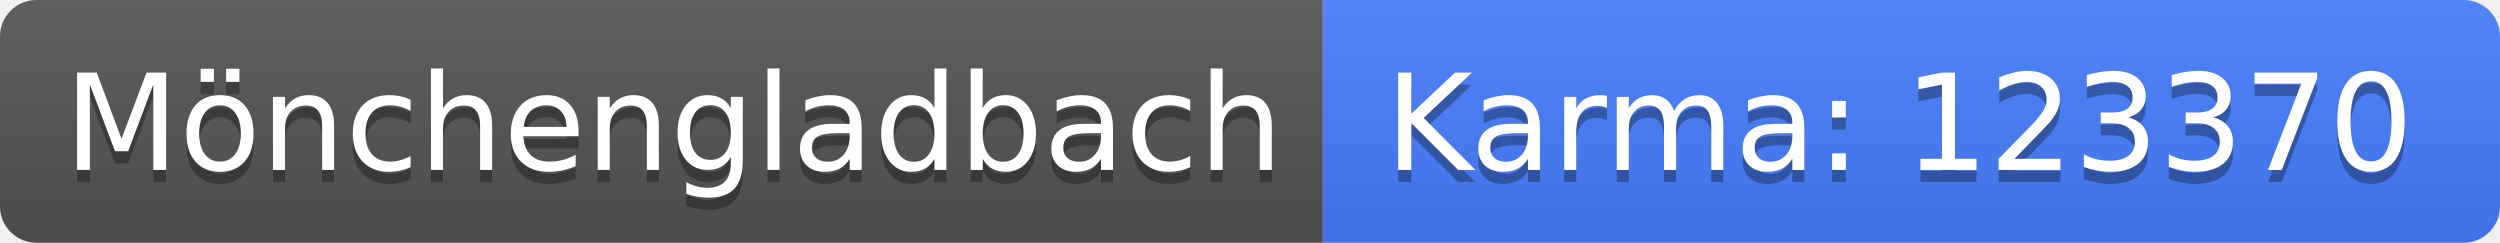
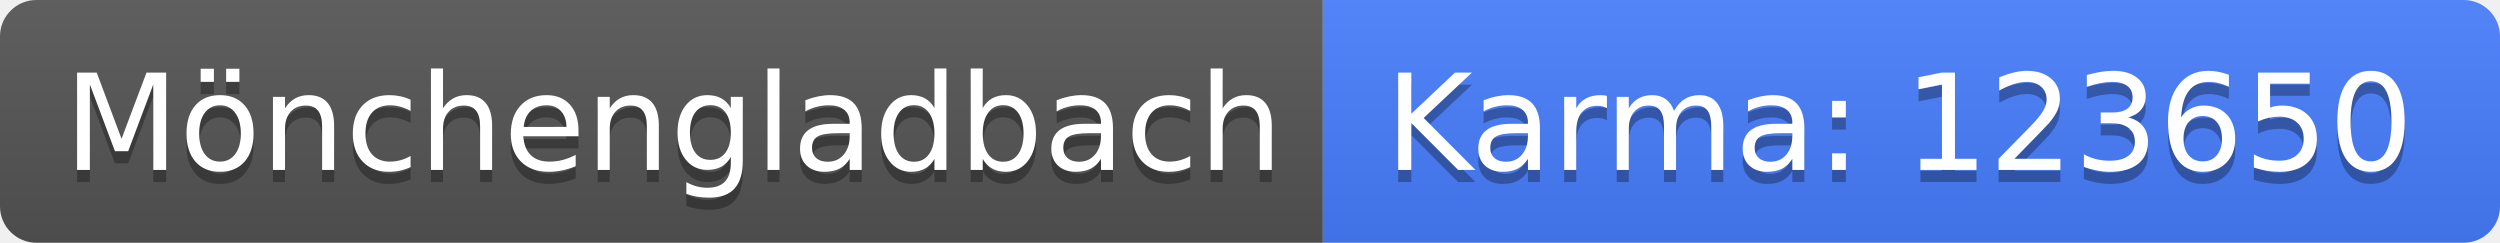
<svg xmlns="http://www.w3.org/2000/svg" width="206" height="20">
  <linearGradient id="b" x2="0" y2="100%">
    <stop offset="0" stop-color="#bbb" stop-opacity=".1" />
    <stop offset="1" stop-opacity=".1" />
  </linearGradient>
  <clipPath id="a">
    <rect width="206" height="20" rx="3" fill="#fff" />
  </clipPath>
  <g clip-path="url(#a)">
    <path fill="#555" d="M0 0h109v20H0z" />
    <path fill="#477eff" d="M109 0h97v20H109z" />
    <path fill="url(#b)" d="M0 0h206v20H0z" />
  </g>
  <g fill="#fff" text-anchor="middle" font-family="DejaVu Sans,Verdana,Geneva,sans-serif" font-size="110">
    <text x="555" y="150" fill="#010101" fill-opacity=".3" transform="scale(.1)" textLength="990">Mönchengladbach</text>
    <text x="555" y="140" transform="scale(.1)" textLength="990">Mönchengladbach</text>
-     <text x="1565" y="150" fill="#010101" fill-opacity=".3" transform="scale(.1)" textLength="870">Karma: 123370</text>
-     <text x="1565" y="140" transform="scale(.1)" textLength="870">Karma: 123370</text>
+     <text x="1565" y="150" fill="#010101" fill-opacity=".3" transform="scale(.1)" textLength="870">Karma: 123650</text>
+     <text x="1565" y="140" transform="scale(.1)" textLength="870">Karma: 123650</text>
  </g>
</svg>
